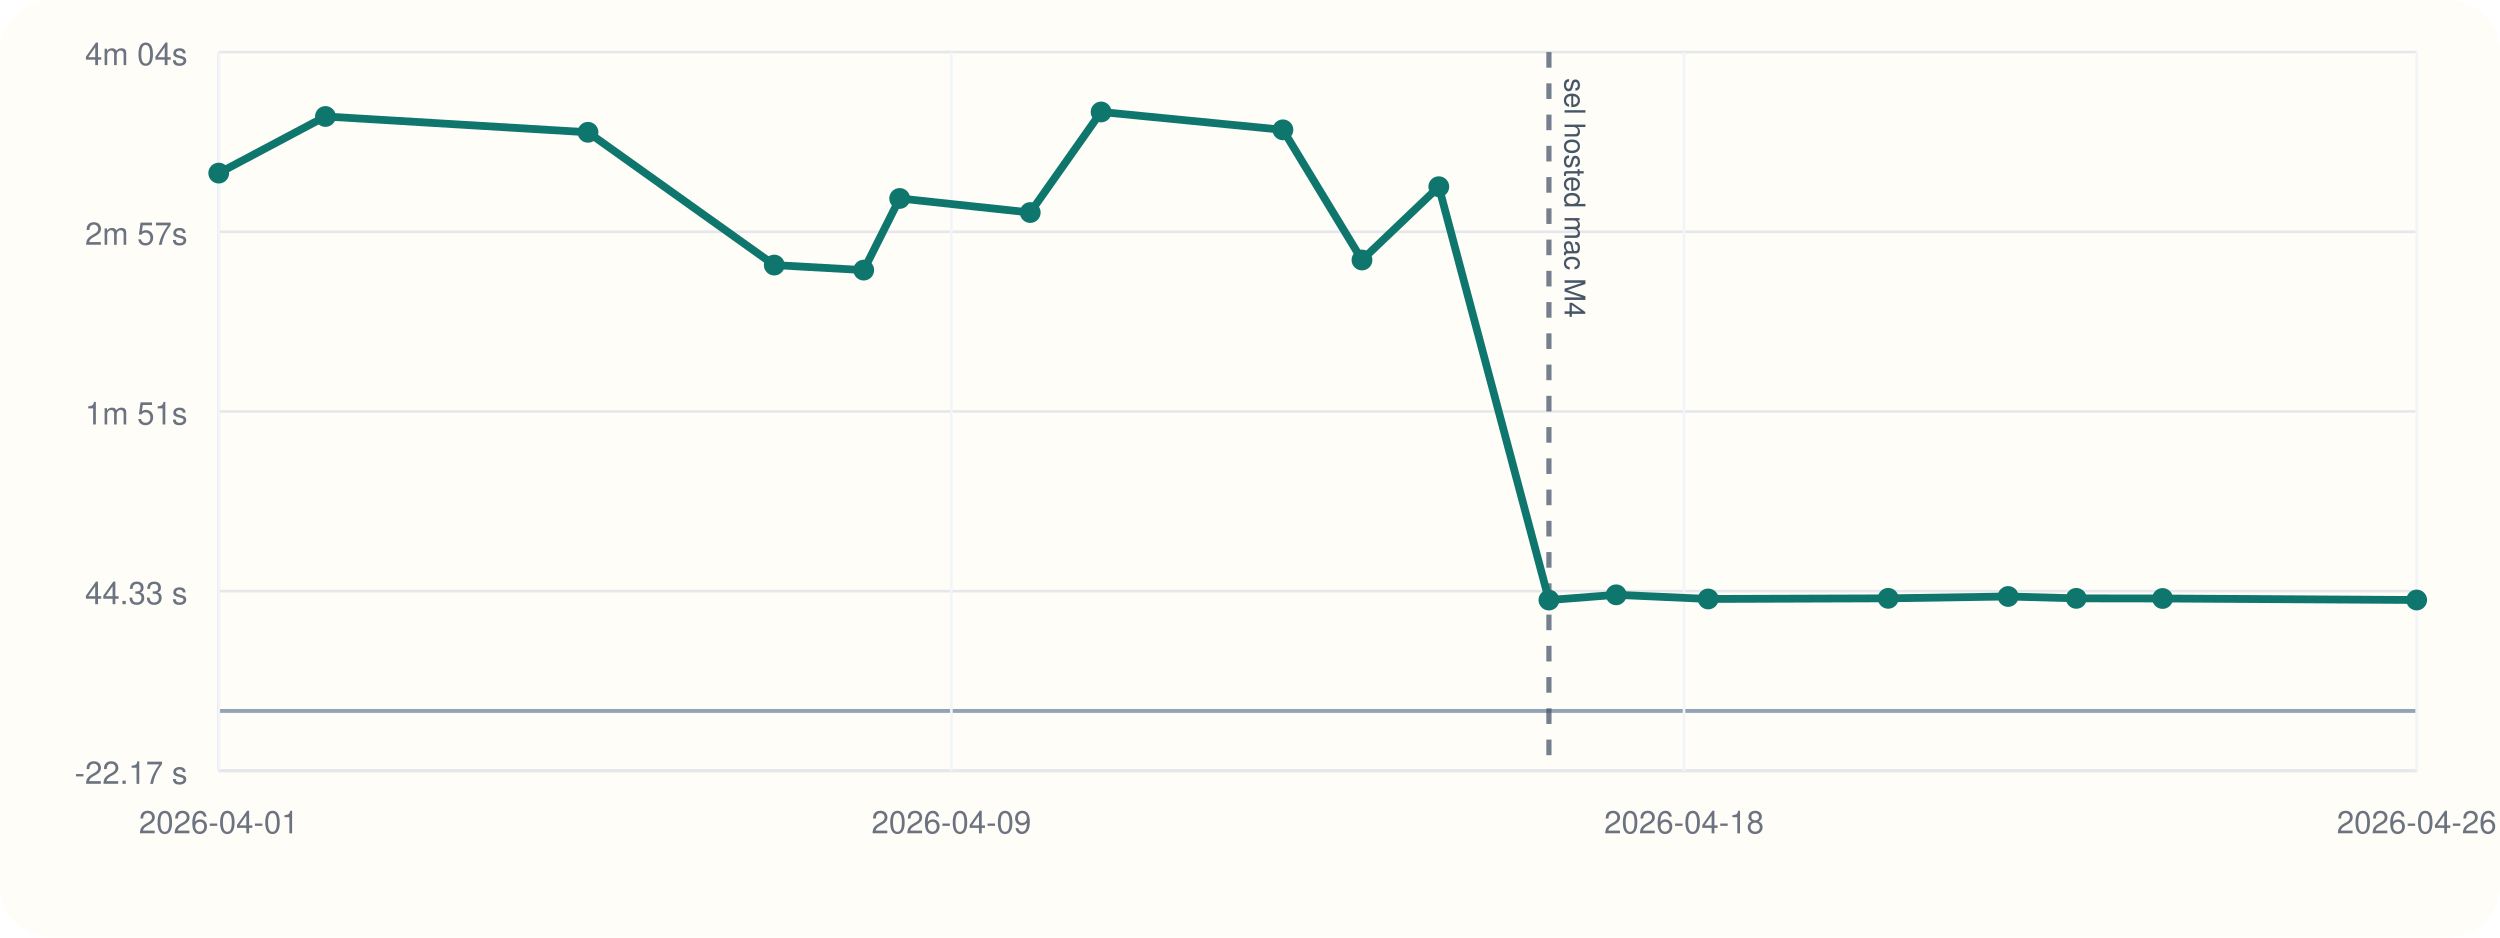
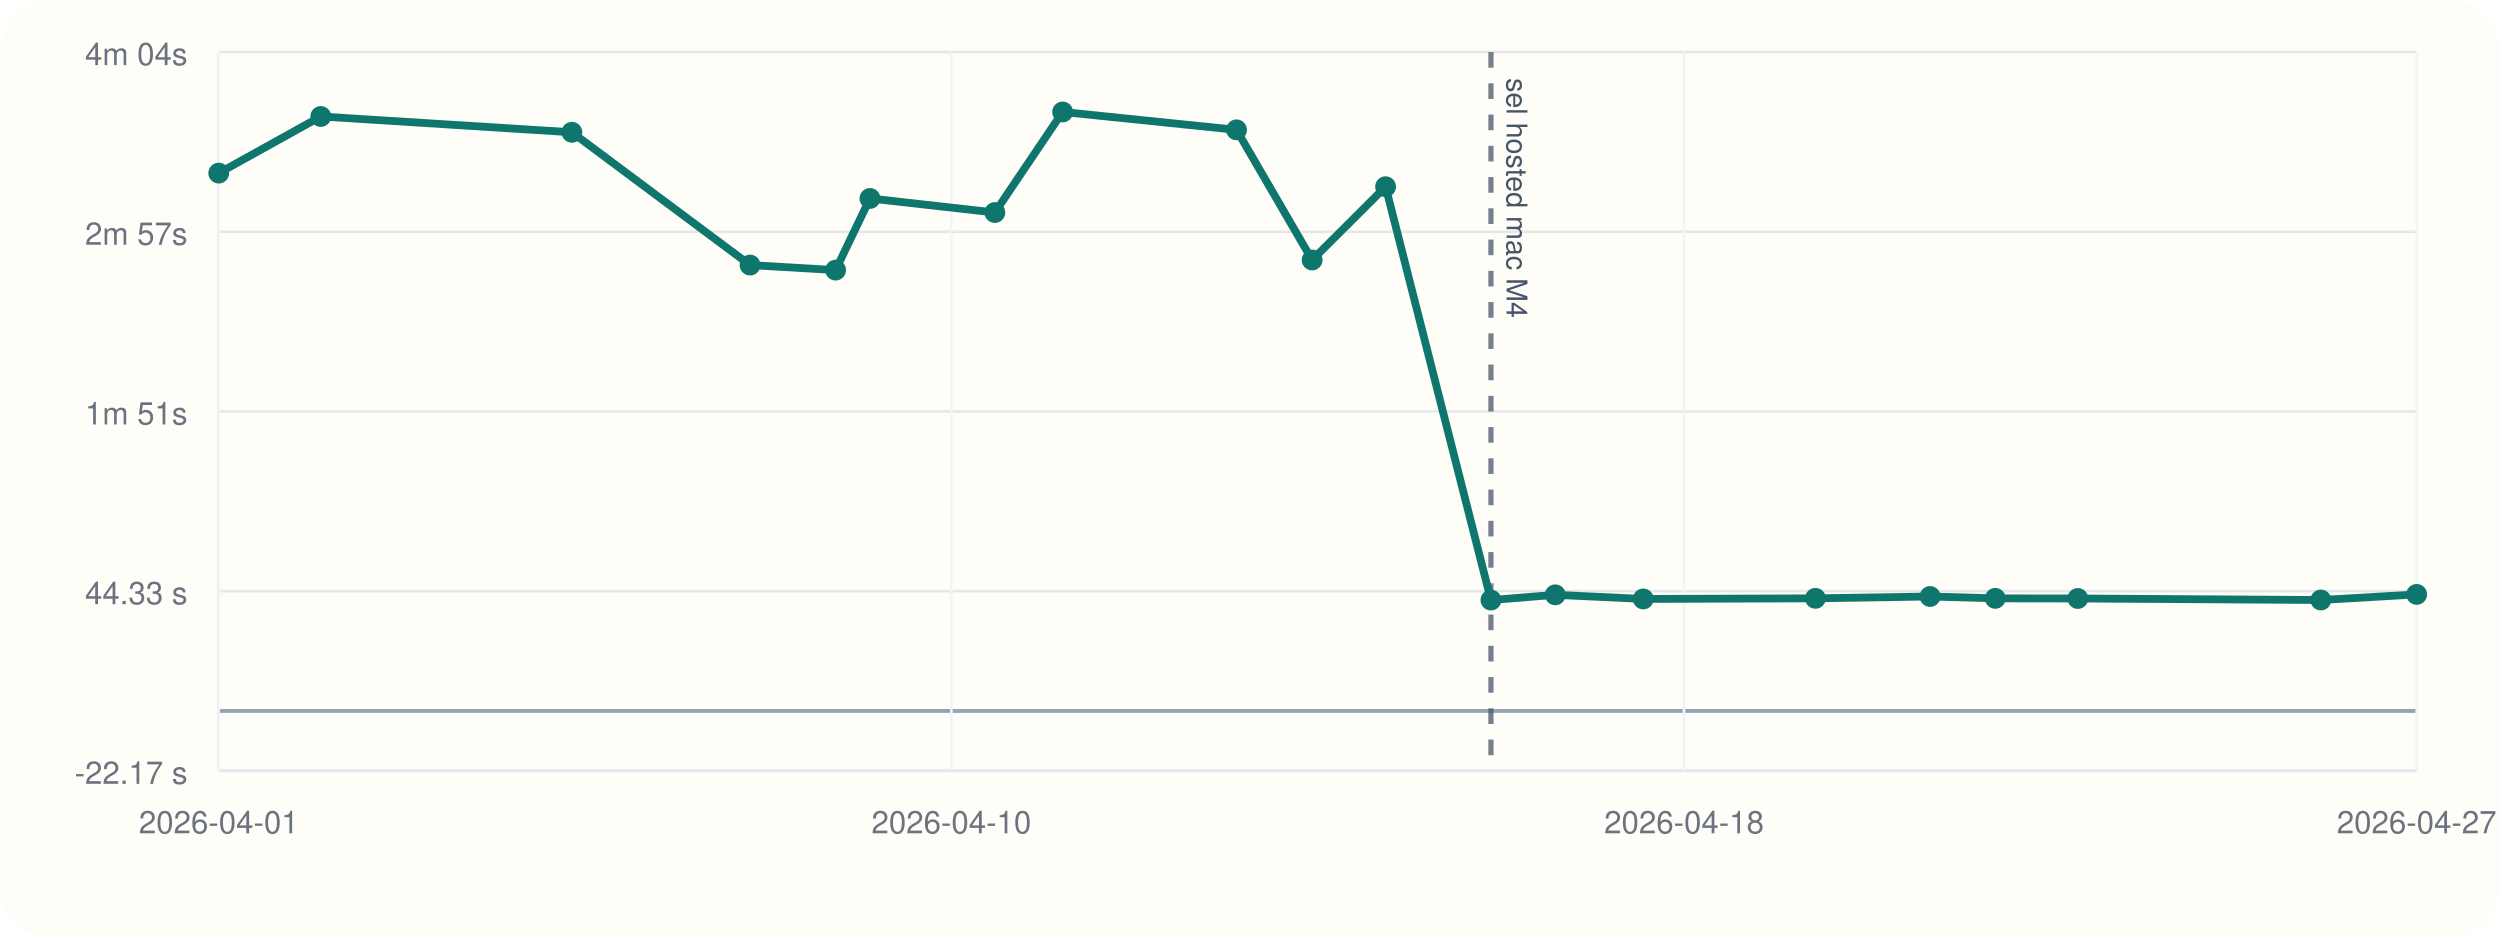
<svg xmlns="http://www.w3.org/2000/svg" viewBox="0 0 960 360">
  <rect width="960" height="360" rx="20" fill="#fffdf7" />
  <line x1="84" y1="296" x2="928" y2="296" stroke="#cbd5e1" stroke-width="1" />
  <line x1="84" y1="20" x2="84" y2="296" stroke="#cbd5e1" stroke-width="1" />
  <line x1="84" y1="273.00" x2="928" y2="273.00" stroke="#94a3b8" stroke-width="1.5" />
  <line x1="84" y1="296.00" x2="928" y2="296.00" stroke="#e5e7eb" stroke-width="1" />
  <text x="72" y="301.00" text-anchor="end" font-size="12" font-family="Helvetica, Arial, sans-serif" fill="#6b7280">-22.17 s</text>
  <line x1="84" y1="227.00" x2="928" y2="227.00" stroke="#e5e7eb" stroke-width="1" />
  <text x="72" y="232.00" text-anchor="end" font-size="12" font-family="Helvetica, Arial, sans-serif" fill="#6b7280">44.33 s</text>
  <line x1="84" y1="158.00" x2="928" y2="158.00" stroke="#e5e7eb" stroke-width="1" />
  <text x="72" y="163.00" text-anchor="end" font-size="12" font-family="Helvetica, Arial, sans-serif" fill="#6b7280">1m 51s</text>
  <line x1="84" y1="89.00" x2="928" y2="89.00" stroke="#e5e7eb" stroke-width="1" />
  <text x="72" y="94.00" text-anchor="end" font-size="12" font-family="Helvetica, Arial, sans-serif" fill="#6b7280">2m 57s</text>
  <line x1="84" y1="20.00" x2="928" y2="20.00" stroke="#e5e7eb" stroke-width="1" />
  <text x="72" y="25.00" text-anchor="end" font-size="12" font-family="Helvetica, Arial, sans-serif" fill="#6b7280">4m 04s</text>
  <line x1="84.00" y1="20" x2="84.00" y2="296" stroke="#f1f5f9" stroke-width="1" />
  <text x="84.00" y="320" text-anchor="middle" font-size="12" font-family="Helvetica, Arial, sans-serif" fill="#6b7280">2026-04-01</text>
  <line x1="365.33" y1="20" x2="365.33" y2="296" stroke="#f1f5f9" stroke-width="1" />
-   <text x="365.33" y="320" text-anchor="middle" font-size="12" font-family="Helvetica, Arial, sans-serif" fill="#6b7280">2026-04-09</text>
+   <text x="365.33" y="320" text-anchor="middle" font-size="12" font-family="Helvetica, Arial, sans-serif" fill="#6b7280">2026-04-10</text>
  <line x1="646.67" y1="20" x2="646.67" y2="296" stroke="#f1f5f9" stroke-width="1" />
  <text x="646.67" y="320" text-anchor="middle" font-size="12" font-family="Helvetica, Arial, sans-serif" fill="#6b7280">2026-04-18</text>
  <line x1="928.00" y1="20" x2="928.00" y2="296" stroke="#f1f5f9" stroke-width="1" />
-   <text x="928.00" y="320" text-anchor="middle" font-size="12" font-family="Helvetica, Arial, sans-serif" fill="#6b7280">2026-04-26</text>
-   <line x1="594.79" y1="20" x2="594.79" y2="296" stroke="#475569" stroke-width="2" stroke-dasharray="6 6" opacity="0.75" />
-   <text x="600.79" y="30" transform="rotate(90 600.79 30)" font-size="11" font-family="Helvetica, Arial, sans-serif" fill="#475569">sel hosted mac M4</text>
-   <polyline fill="none" stroke="#0f766e" stroke-width="3" points="84.00,66.47 124.97,44.73 225.79,50.80 297.32,101.79 331.67,103.72 345.48,76.21 395.61,81.61 422.82,43.00 492.64,49.86 523.00,99.84 552.50,71.70 594.79,230.42 620.62,228.41 655.95,230.00 725.07,229.76 771.12,229.05 797.29,229.77 830.43,229.82 928.00,230.40" />
+   <text x="928.00" y="320" text-anchor="middle" font-size="12" font-family="Helvetica, Arial, sans-serif" fill="#6b7280">2026-04-27</text>
+   <line x1="572.52" y1="20" x2="572.52" y2="296" stroke="#475569" stroke-width="2" stroke-dasharray="6 6" opacity="0.75" />
+   <text x="578.52" y="30" transform="rotate(90 578.52 30)" font-size="11" font-family="Helvetica, Arial, sans-serif" fill="#475569">sel hosted mac M4</text>
+   <polyline fill="none" stroke="#0f766e" stroke-width="3" points="84.00,66.47 123.18,44.73 219.61,50.80 288.02,101.79 320.87,103.72 334.07,76.21 382.02,81.61 408.05,43.00 474.82,49.86 503.86,99.84 532.07,71.70 572.52,230.42 597.22,228.41 631.01,230.00 697.12,229.76 741.15,229.05 766.18,229.77 797.89,229.82 891.20,230.40 928.00,228.25" />
  <circle cx="84.00" cy="66.47" r="4" fill="#0f766e" />
-   <circle cx="124.97" cy="44.73" r="4" fill="#0f766e" />
-   <circle cx="225.79" cy="50.80" r="4" fill="#0f766e" />
-   <circle cx="297.32" cy="101.79" r="4" fill="#0f766e" />
-   <circle cx="331.67" cy="103.72" r="4" fill="#0f766e" />
-   <circle cx="345.48" cy="76.21" r="4" fill="#0f766e" />
-   <circle cx="395.61" cy="81.61" r="4" fill="#0f766e" />
-   <circle cx="422.82" cy="43.00" r="4" fill="#0f766e" />
-   <circle cx="492.64" cy="49.86" r="4" fill="#0f766e" />
-   <circle cx="523.00" cy="99.84" r="4" fill="#0f766e" />
-   <circle cx="552.50" cy="71.70" r="4" fill="#0f766e" />
-   <circle cx="594.79" cy="230.42" r="4" fill="#0f766e" />
-   <circle cx="620.62" cy="228.41" r="4" fill="#0f766e" />
-   <circle cx="655.95" cy="230.00" r="4" fill="#0f766e" />
-   <circle cx="725.07" cy="229.76" r="4" fill="#0f766e" />
-   <circle cx="771.12" cy="229.05" r="4" fill="#0f766e" />
-   <circle cx="797.29" cy="229.77" r="4" fill="#0f766e" />
-   <circle cx="830.43" cy="229.82" r="4" fill="#0f766e" />
-   <circle cx="928.00" cy="230.40" r="4" fill="#0f766e" />
+   <circle cx="123.18" cy="44.73" r="4" fill="#0f766e" />
+   <circle cx="219.61" cy="50.80" r="4" fill="#0f766e" />
+   <circle cx="288.02" cy="101.79" r="4" fill="#0f766e" />
+   <circle cx="320.87" cy="103.72" r="4" fill="#0f766e" />
+   <circle cx="334.07" cy="76.21" r="4" fill="#0f766e" />
+   <circle cx="382.02" cy="81.61" r="4" fill="#0f766e" />
+   <circle cx="408.05" cy="43.00" r="4" fill="#0f766e" />
+   <circle cx="474.82" cy="49.86" r="4" fill="#0f766e" />
+   <circle cx="503.86" cy="99.84" r="4" fill="#0f766e" />
+   <circle cx="532.07" cy="71.70" r="4" fill="#0f766e" />
+   <circle cx="572.52" cy="230.42" r="4" fill="#0f766e" />
+   <circle cx="597.22" cy="228.41" r="4" fill="#0f766e" />
+   <circle cx="631.01" cy="230.00" r="4" fill="#0f766e" />
+   <circle cx="697.12" cy="229.76" r="4" fill="#0f766e" />
+   <circle cx="741.15" cy="229.05" r="4" fill="#0f766e" />
+   <circle cx="766.18" cy="229.77" r="4" fill="#0f766e" />
+   <circle cx="797.89" cy="229.82" r="4" fill="#0f766e" />
+   <circle cx="891.20" cy="230.40" r="4" fill="#0f766e" />
+   <circle cx="928.00" cy="228.25" r="4" fill="#0f766e" />
</svg>
